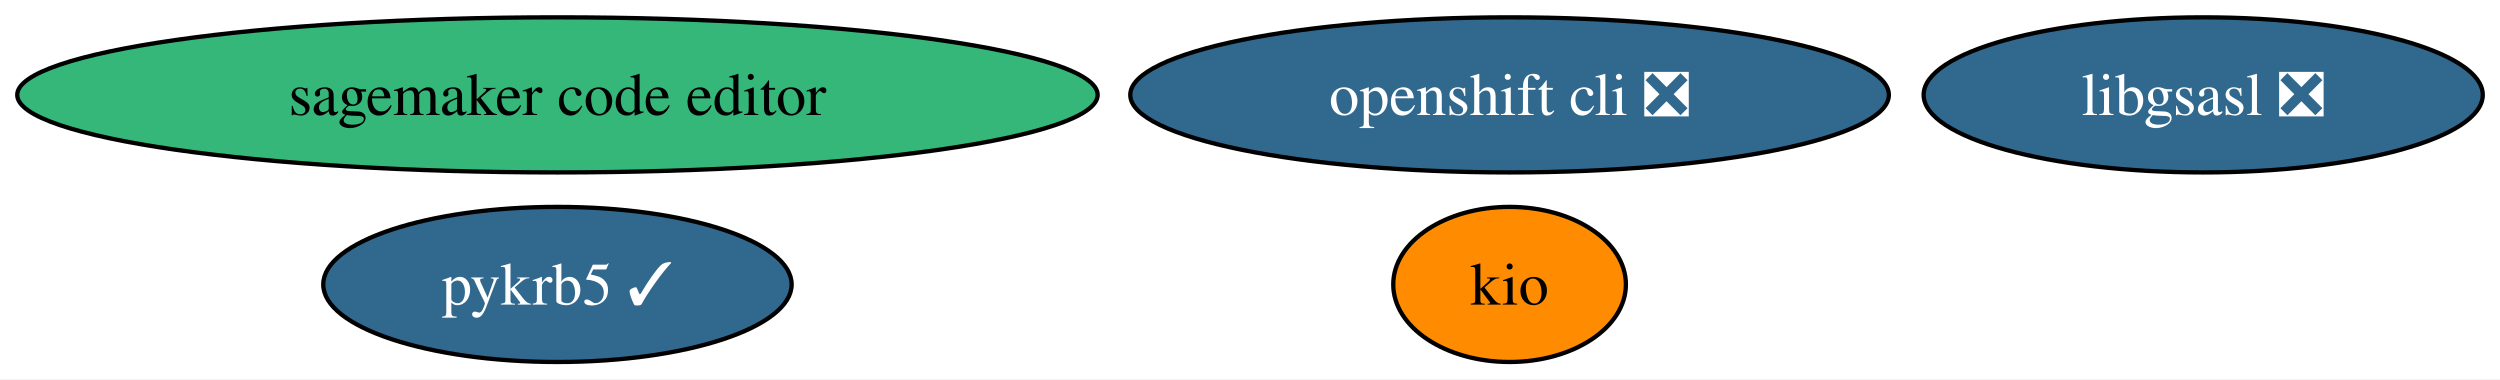
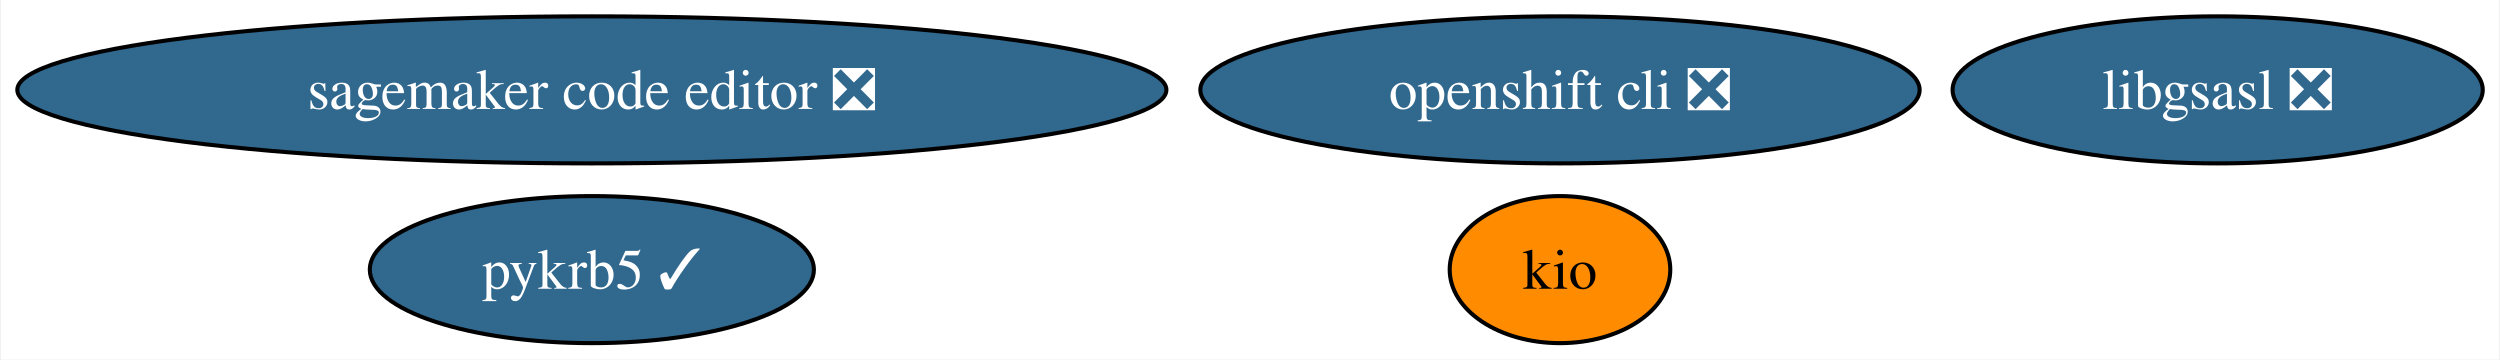
- <svg xmlns="http://www.w3.org/2000/svg" xmlns:xlink="http://www.w3.org/1999/xlink" width="580pt" height="88pt" viewBox="0.00 0.00 580.28 88.00">
+ <svg xmlns="http://www.w3.org/2000/svg" xmlns:xlink="http://www.w3.org/1999/xlink" width="612pt" height="88pt" viewBox="0.00 0.00 611.53 88.00">
  <g id="graph0" class="graph" transform="scale(1 1) rotate(0) translate(4 84)">
-     <polygon fill="white" stroke="none" points="-4,4 -4,-84 576.28,-84 576.28,4 -4,4" />
+     <polygon fill="white" stroke="none" points="-4,4 -4,-84 607.53,-84 607.53,4 -4,4" />
    <g id="node1" class="node">
      <g id="a_node1">
        <a xlink:href="https://github.com/conda-forge/libgsasl-feedstock/pull/28" xlink:title="libgsasl ❎">
-           <ellipse fill="#31688e" stroke="black" cx="507.39" cy="-62" rx="64.89" ry="18" />
-           <text text-anchor="middle" x="507.39" y="-57.33" font-family="Times,serif" font-size="14.00" fill="white">libgsasl ❎</text>
+           <ellipse fill="#31688e" stroke="black" cx="538.65" cy="-62" rx="64.89" ry="18" />
+           <text text-anchor="middle" x="538.65" y="-57.33" font-family="Times,serif" font-size="14.00" fill="white">libgsasl ❎</text>
        </a>
      </g>
    </g>
    <g id="node2" class="node">
      <g id="a_node2">
        <a xlink:href="https://github.com/conda-forge/openshift-cli-feedstock/pull/4" xlink:title="openshift cli ❎">
-           <ellipse fill="#31688e" stroke="black" cx="346.39" cy="-62" rx="88.04" ry="18" />
-           <text text-anchor="middle" x="346.39" y="-57.33" font-family="Times,serif" font-size="14.00" fill="white">openshift cli ❎</text>
+           <ellipse fill="#31688e" stroke="black" cx="377.65" cy="-62" rx="88.04" ry="18" />
+           <text text-anchor="middle" x="377.65" y="-57.33" font-family="Times,serif" font-size="14.00" fill="white">openshift cli ❎</text>
        </a>
      </g>
    </g>
    <g id="node3" class="node">
      <g id="a_node3">
        <a xlink:href="https://github.com/conda-forge/kio-feedstock" xlink:title="kio">
-           <ellipse fill="#ff8c00" stroke="black" cx="346.39" cy="-18" rx="27" ry="18" />
-           <text text-anchor="middle" x="346.39" y="-13.32" font-family="Times,serif" font-size="14.00">kio</text>
+           <ellipse fill="#ff8c00" stroke="black" cx="377.65" cy="-18" rx="27" ry="18" />
+           <text text-anchor="middle" x="377.65" y="-13.32" font-family="Times,serif" font-size="14.00">kio</text>
        </a>
      </g>
    </g>
    <g id="node4" class="node">
      <g id="a_node4">
        <a xlink:href="https://github.com/conda-forge/pykrb5-feedstock/pull/1" xlink:title="pykrb5 ✓">
-           <ellipse fill="#31688e" stroke="black" cx="125.39" cy="-18" rx="54.36" ry="18" />
-           <text text-anchor="middle" x="125.39" y="-13.32" font-family="Times,serif" font-size="14.00" fill="white">pykrb5 ✓</text>
+           <ellipse fill="#31688e" stroke="black" cx="140.65" cy="-18" rx="54.36" ry="18" />
+           <text text-anchor="middle" x="140.65" y="-13.32" font-family="Times,serif" font-size="14.00" fill="white">pykrb5 ✓</text>
        </a>
      </g>
    </g>
    <g id="node5" class="node">
      <g id="a_node5">
-         <a xlink:href="https://github.com/conda-forge/sagemaker-code-editor-feedstock" xlink:title="sagemaker code editor">
-           <ellipse fill="#35b779" stroke="black" cx="125.39" cy="-62" rx="125.39" ry="18" />
-           <text text-anchor="middle" x="125.39" y="-57.33" font-family="Times,serif" font-size="14.00">sagemaker code editor</text>
+         <a xlink:href="https://github.com/conda-forge/sagemaker-code-editor-feedstock/pull/2" xlink:title="sagemaker code editor ❎">
+           <ellipse fill="#31688e" stroke="black" cx="140.65" cy="-62" rx="140.65" ry="18" />
+           <text text-anchor="middle" x="140.65" y="-57.33" font-family="Times,serif" font-size="14.00" fill="white">sagemaker code editor ❎</text>
        </a>
      </g>
    </g>
  </g>
</svg>
